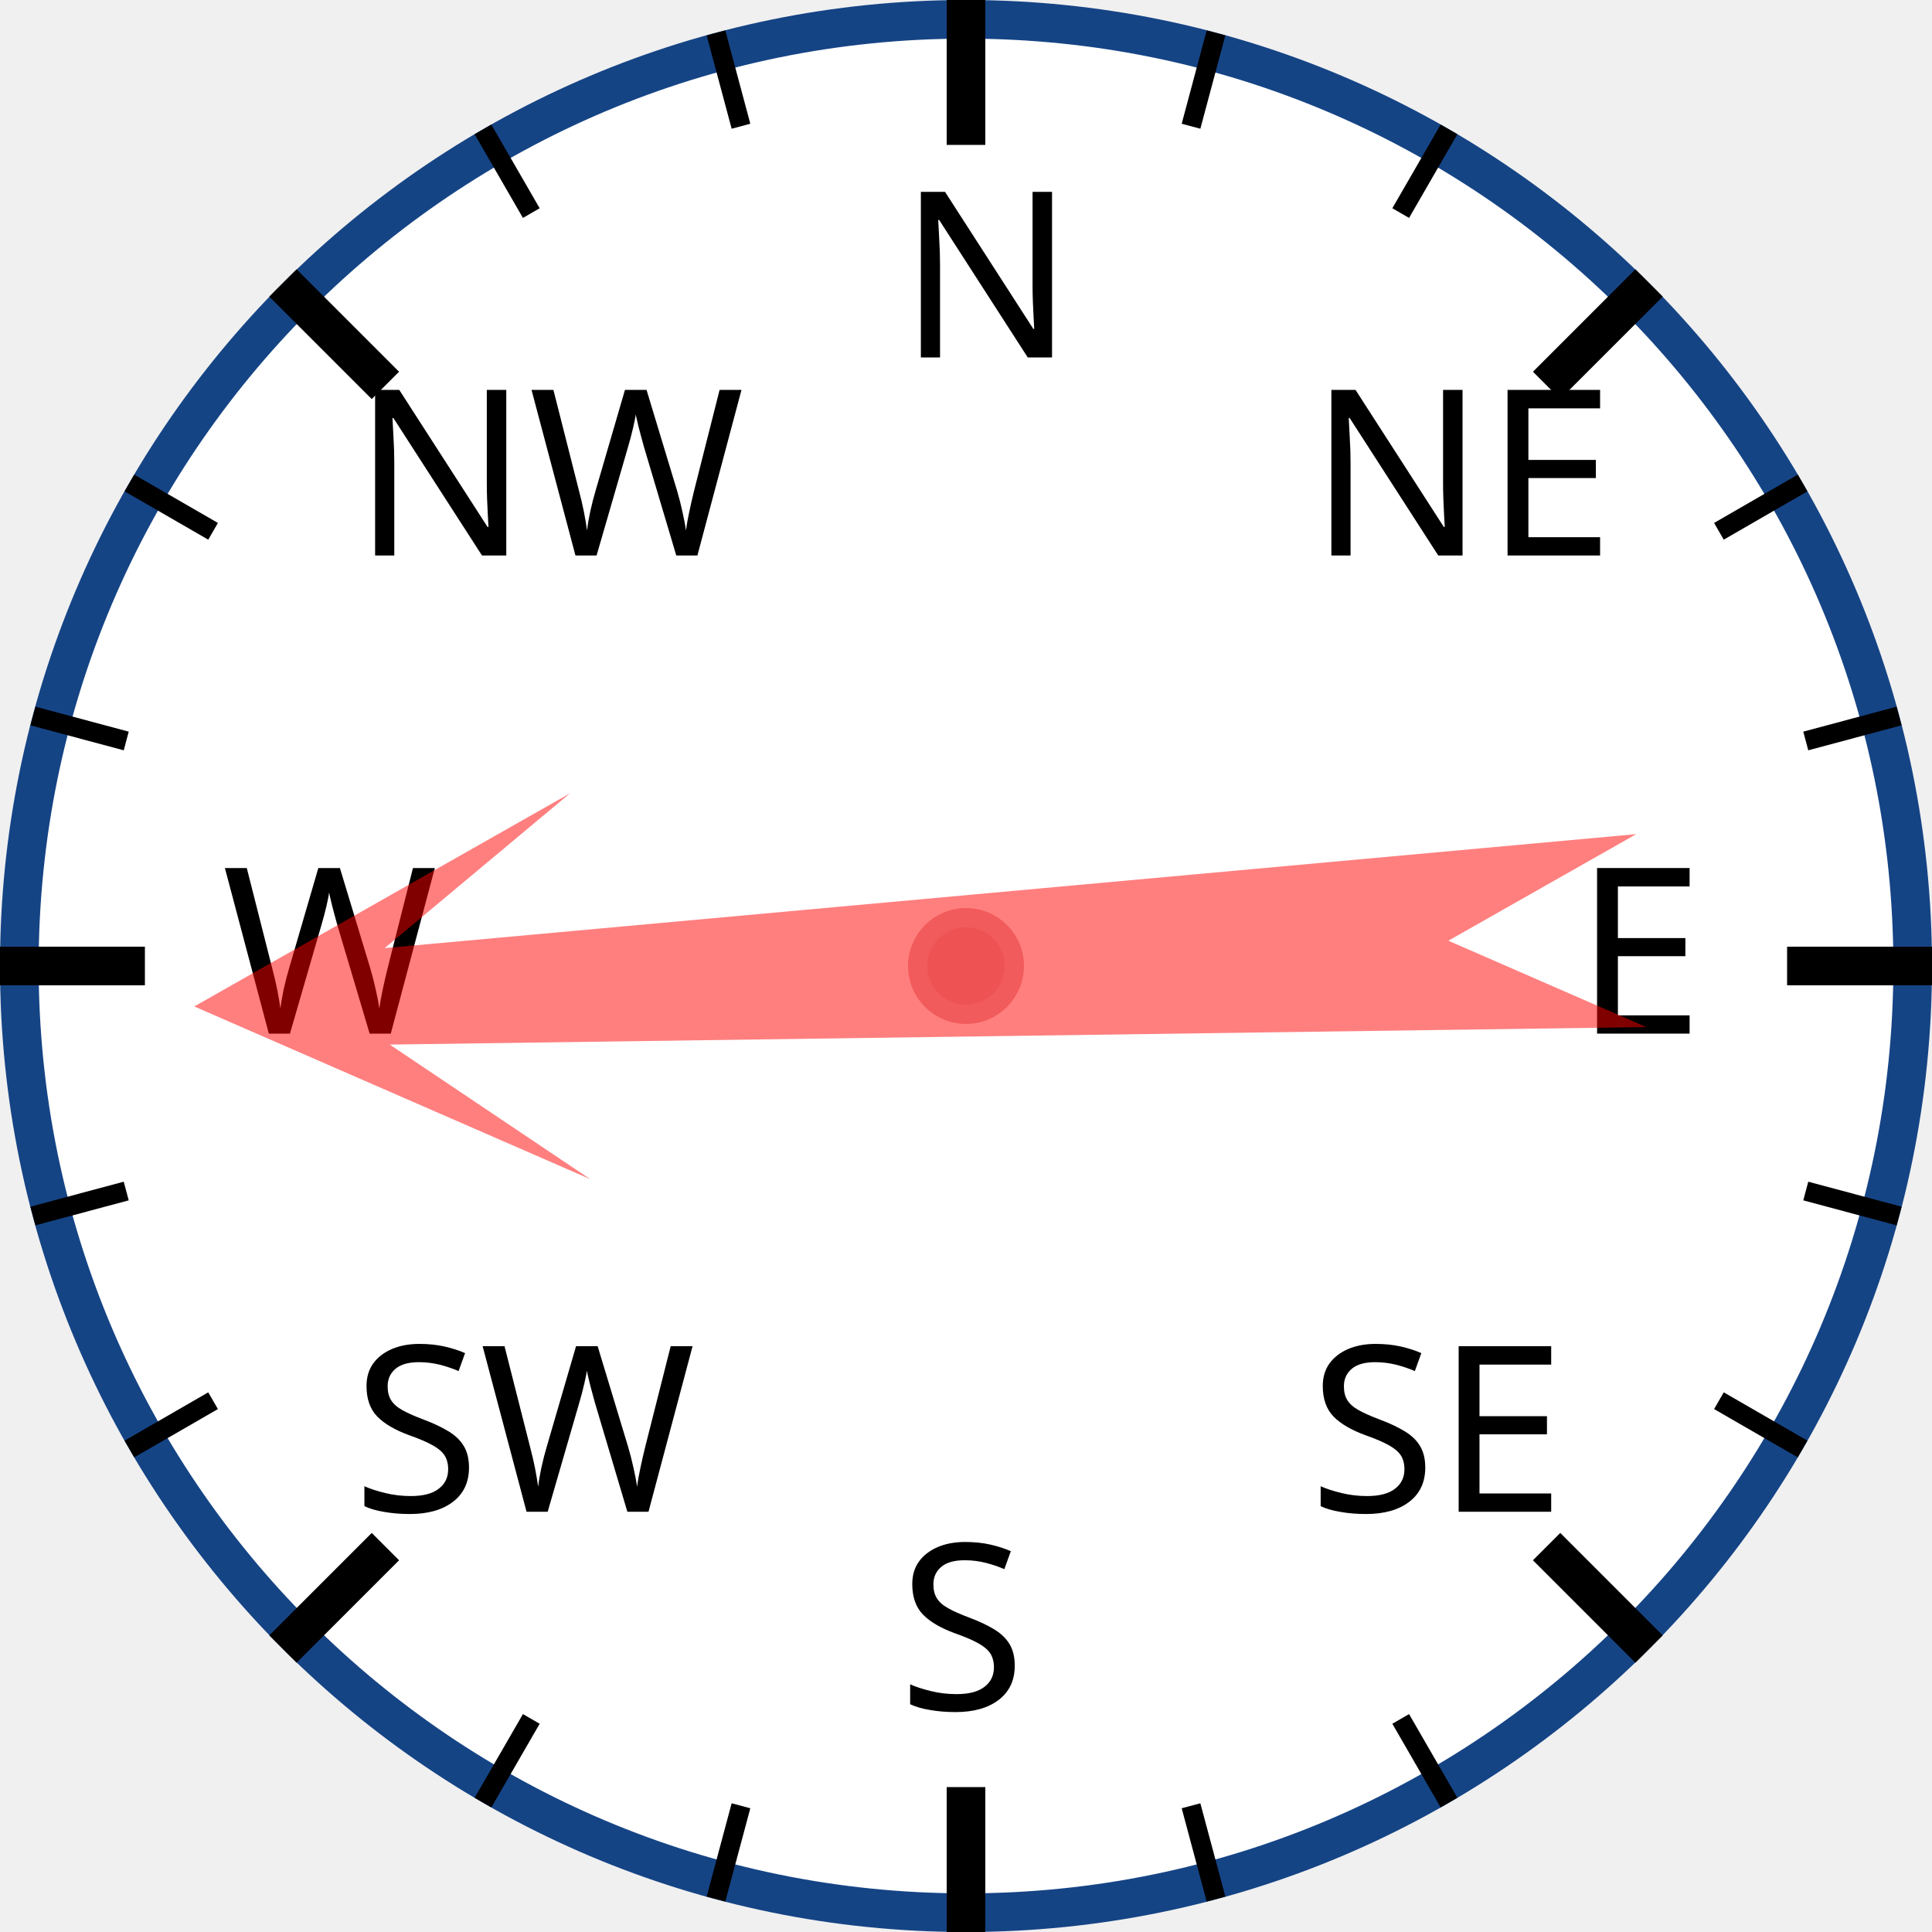
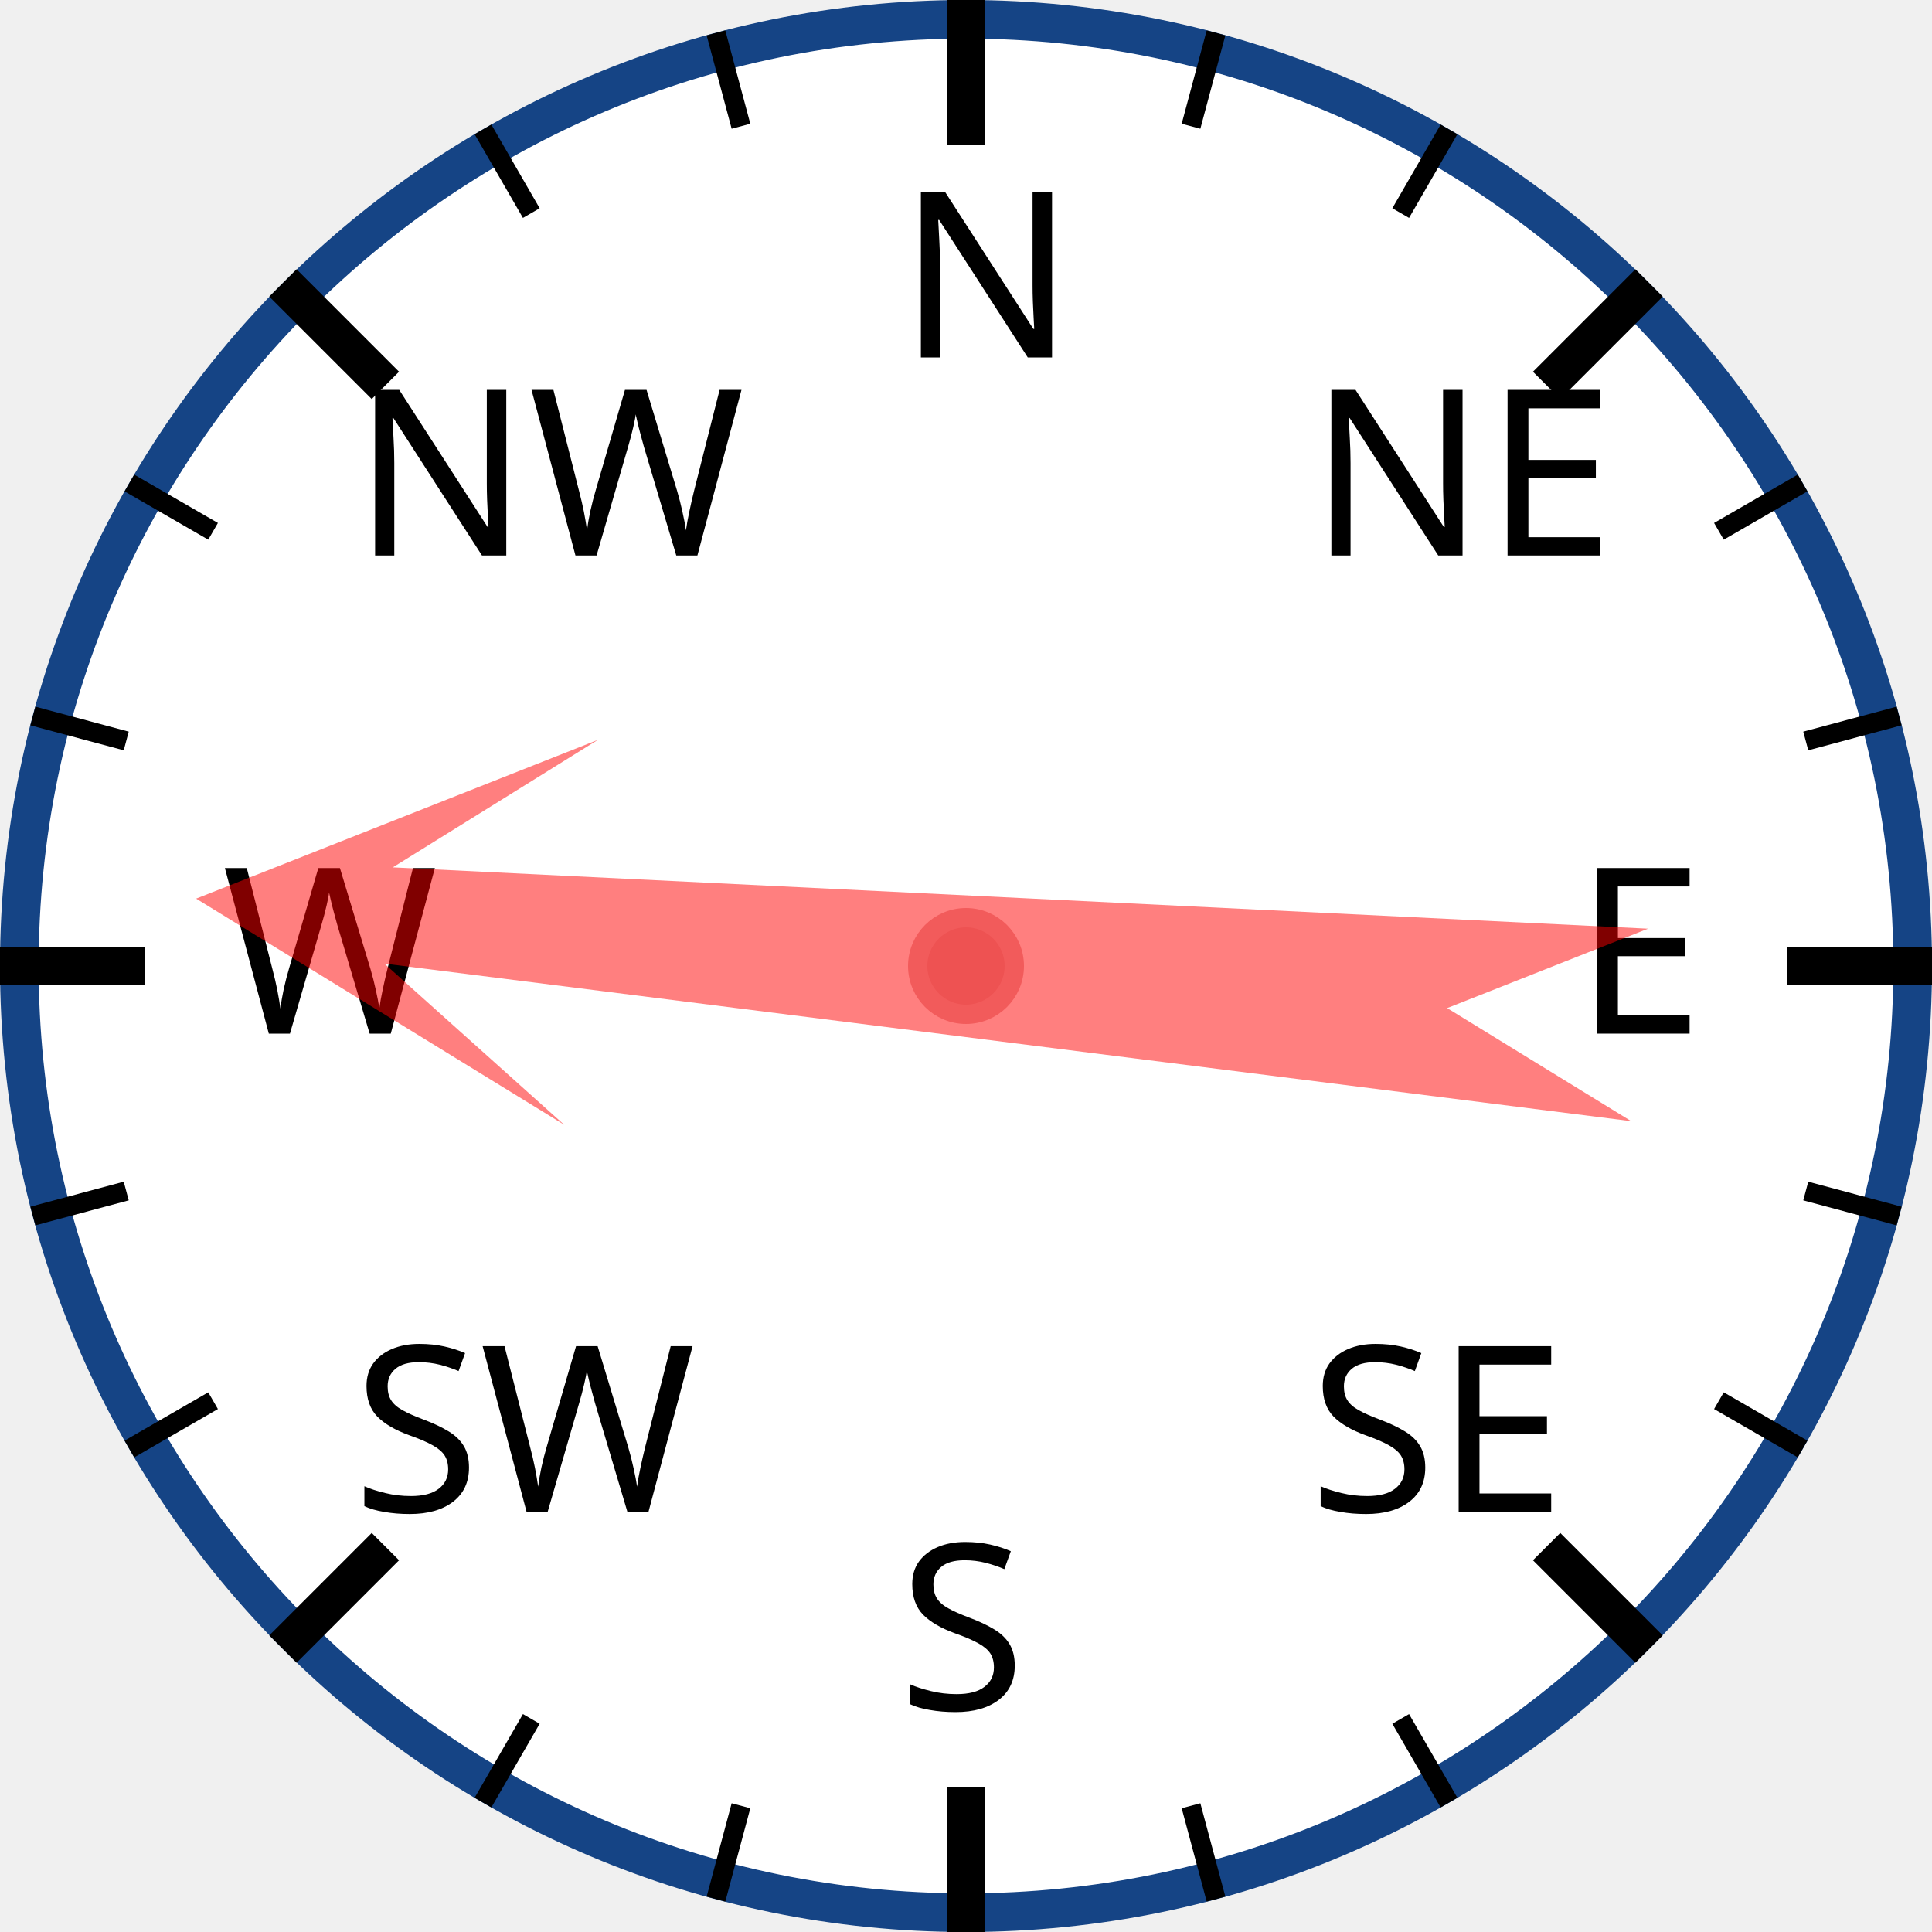
<svg xmlns="http://www.w3.org/2000/svg" width="120px" height="120px" viewBox="0 0 200 200">
  <circle cx="100" cy="100" r="98" style="fill: white; stroke: #154485; stroke-width: 4;" />
  <text x="93.0" y="37.0" style="font-family: sans-serif; font-size: 18pt;">N</text>
  <line x1="100.0" y1="0.0" x2="100.0" y2="15.0" style="stroke: black; stroke-width: 4;" />
  <line x1="74.118" y1="3.407" x2="76.706" y2="13.067" style="stroke: black; stroke-width: 2;" />
  <line x1="50" y1="13.397" x2="55" y2="22.058" style="stroke: black; stroke-width: 2;" />
  <text x="36.503" y="57.503" style="font-family: sans-serif; font-size: 18pt;">NW</text>
  <line x1="29.289" y1="29.289" x2="39.896" y2="39.896" style="stroke: black; stroke-width: 4;" />
  <line x1="13.397" y1="50" x2="22.058" y2="55" style="stroke: black; stroke-width: 2;" />
  <line x1="3.407" y1="74.118" x2="13.067" y2="76.706" style="stroke: black; stroke-width: 2;" />
  <text x="23.0" y="107.0" style="font-family: sans-serif; font-size: 18pt;">W</text>
  <line x1="0.0" y1="100.0" x2="15.0" y2="100.0" style="stroke: black; stroke-width: 4;" />
  <line x1="3.407" y1="125.882" x2="13.067" y2="123.294" style="stroke: black; stroke-width: 2;" />
  <line x1="13.397" y1="150" x2="22.058" y2="145" style="stroke: black; stroke-width: 2;" />
  <text x="36.503" y="156.497" style="font-family: sans-serif; font-size: 18pt;">SW</text>
  <line x1="29.289" y1="170.711" x2="39.896" y2="160.104" style="stroke: black; stroke-width: 4;" />
  <line x1="50" y1="186.603" x2="55" y2="177.942" style="stroke: black; stroke-width: 2;" />
  <line x1="74.118" y1="196.593" x2="76.706" y2="186.933" style="stroke: black; stroke-width: 2;" />
  <text x="93" y="177.0" style="font-family: sans-serif; font-size: 18pt;">S</text>
  <line x1="100" y1="200.0" x2="100" y2="185.0" style="stroke: black; stroke-width: 4;" />
  <line x1="125.882" y1="196.593" x2="123.294" y2="186.933" style="stroke: black; stroke-width: 2;" />
  <line x1="150.0" y1="186.603" x2="145.0" y2="177.942" style="stroke: black; stroke-width: 2;" />
  <text x="135.497" y="156.497" style="font-family: sans-serif; font-size: 18pt;">SE</text>
  <line x1="170.711" y1="170.711" x2="160.104" y2="160.104" style="stroke: black; stroke-width: 4;" />
  <line x1="186.603" y1="150" x2="177.942" y2="145" style="stroke: black; stroke-width: 2;" />
  <line x1="196.593" y1="125.882" x2="186.933" y2="123.294" style="stroke: black; stroke-width: 2;" />
  <text x="163.0" y="107" style="font-family: sans-serif; font-size: 18pt;">E</text>
  <line x1="200.0" y1="100" x2="185.0" y2="100" style="stroke: black; stroke-width: 4;" />
  <line x1="196.593" y1="74.118" x2="186.933" y2="76.706" style="stroke: black; stroke-width: 2;" />
  <line x1="186.603" y1="50" x2="177.942" y2="55" style="stroke: black; stroke-width: 2;" />
  <text x="135.497" y="57.503" style="font-family: sans-serif; font-size: 18pt;">NE</text>
  <line x1="170.711" y1="29.289" x2="160.104" y2="39.896" style="stroke: black; stroke-width: 4;" />
  <line x1="150" y1="13.397" x2="145" y2="22.058" style="stroke: black; stroke-width: 2;" />
  <line x1="125.882" y1="3.407" x2="123.294" y2="13.067" style="stroke: black; stroke-width: 2;" />
-   <polygon points="100 20 120 60 105 40 110 170 100 150 90 170 95 40 80 60" style="fill: red; fill-opacity: 0.5;" transform="rotate(267,100,100)" />
+   <polygon points="100 20 120 60 105 40 110 170 100 150 90 170 95 40 80 60" style="fill: red; fill-opacity: 0.5;" transform="rotate(275,100,100)" />
  <circle cx="100" cy="100" r="5" style="fill: #EE5252; stroke: #F25B5B; stroke-width: 2;" />
</svg>
